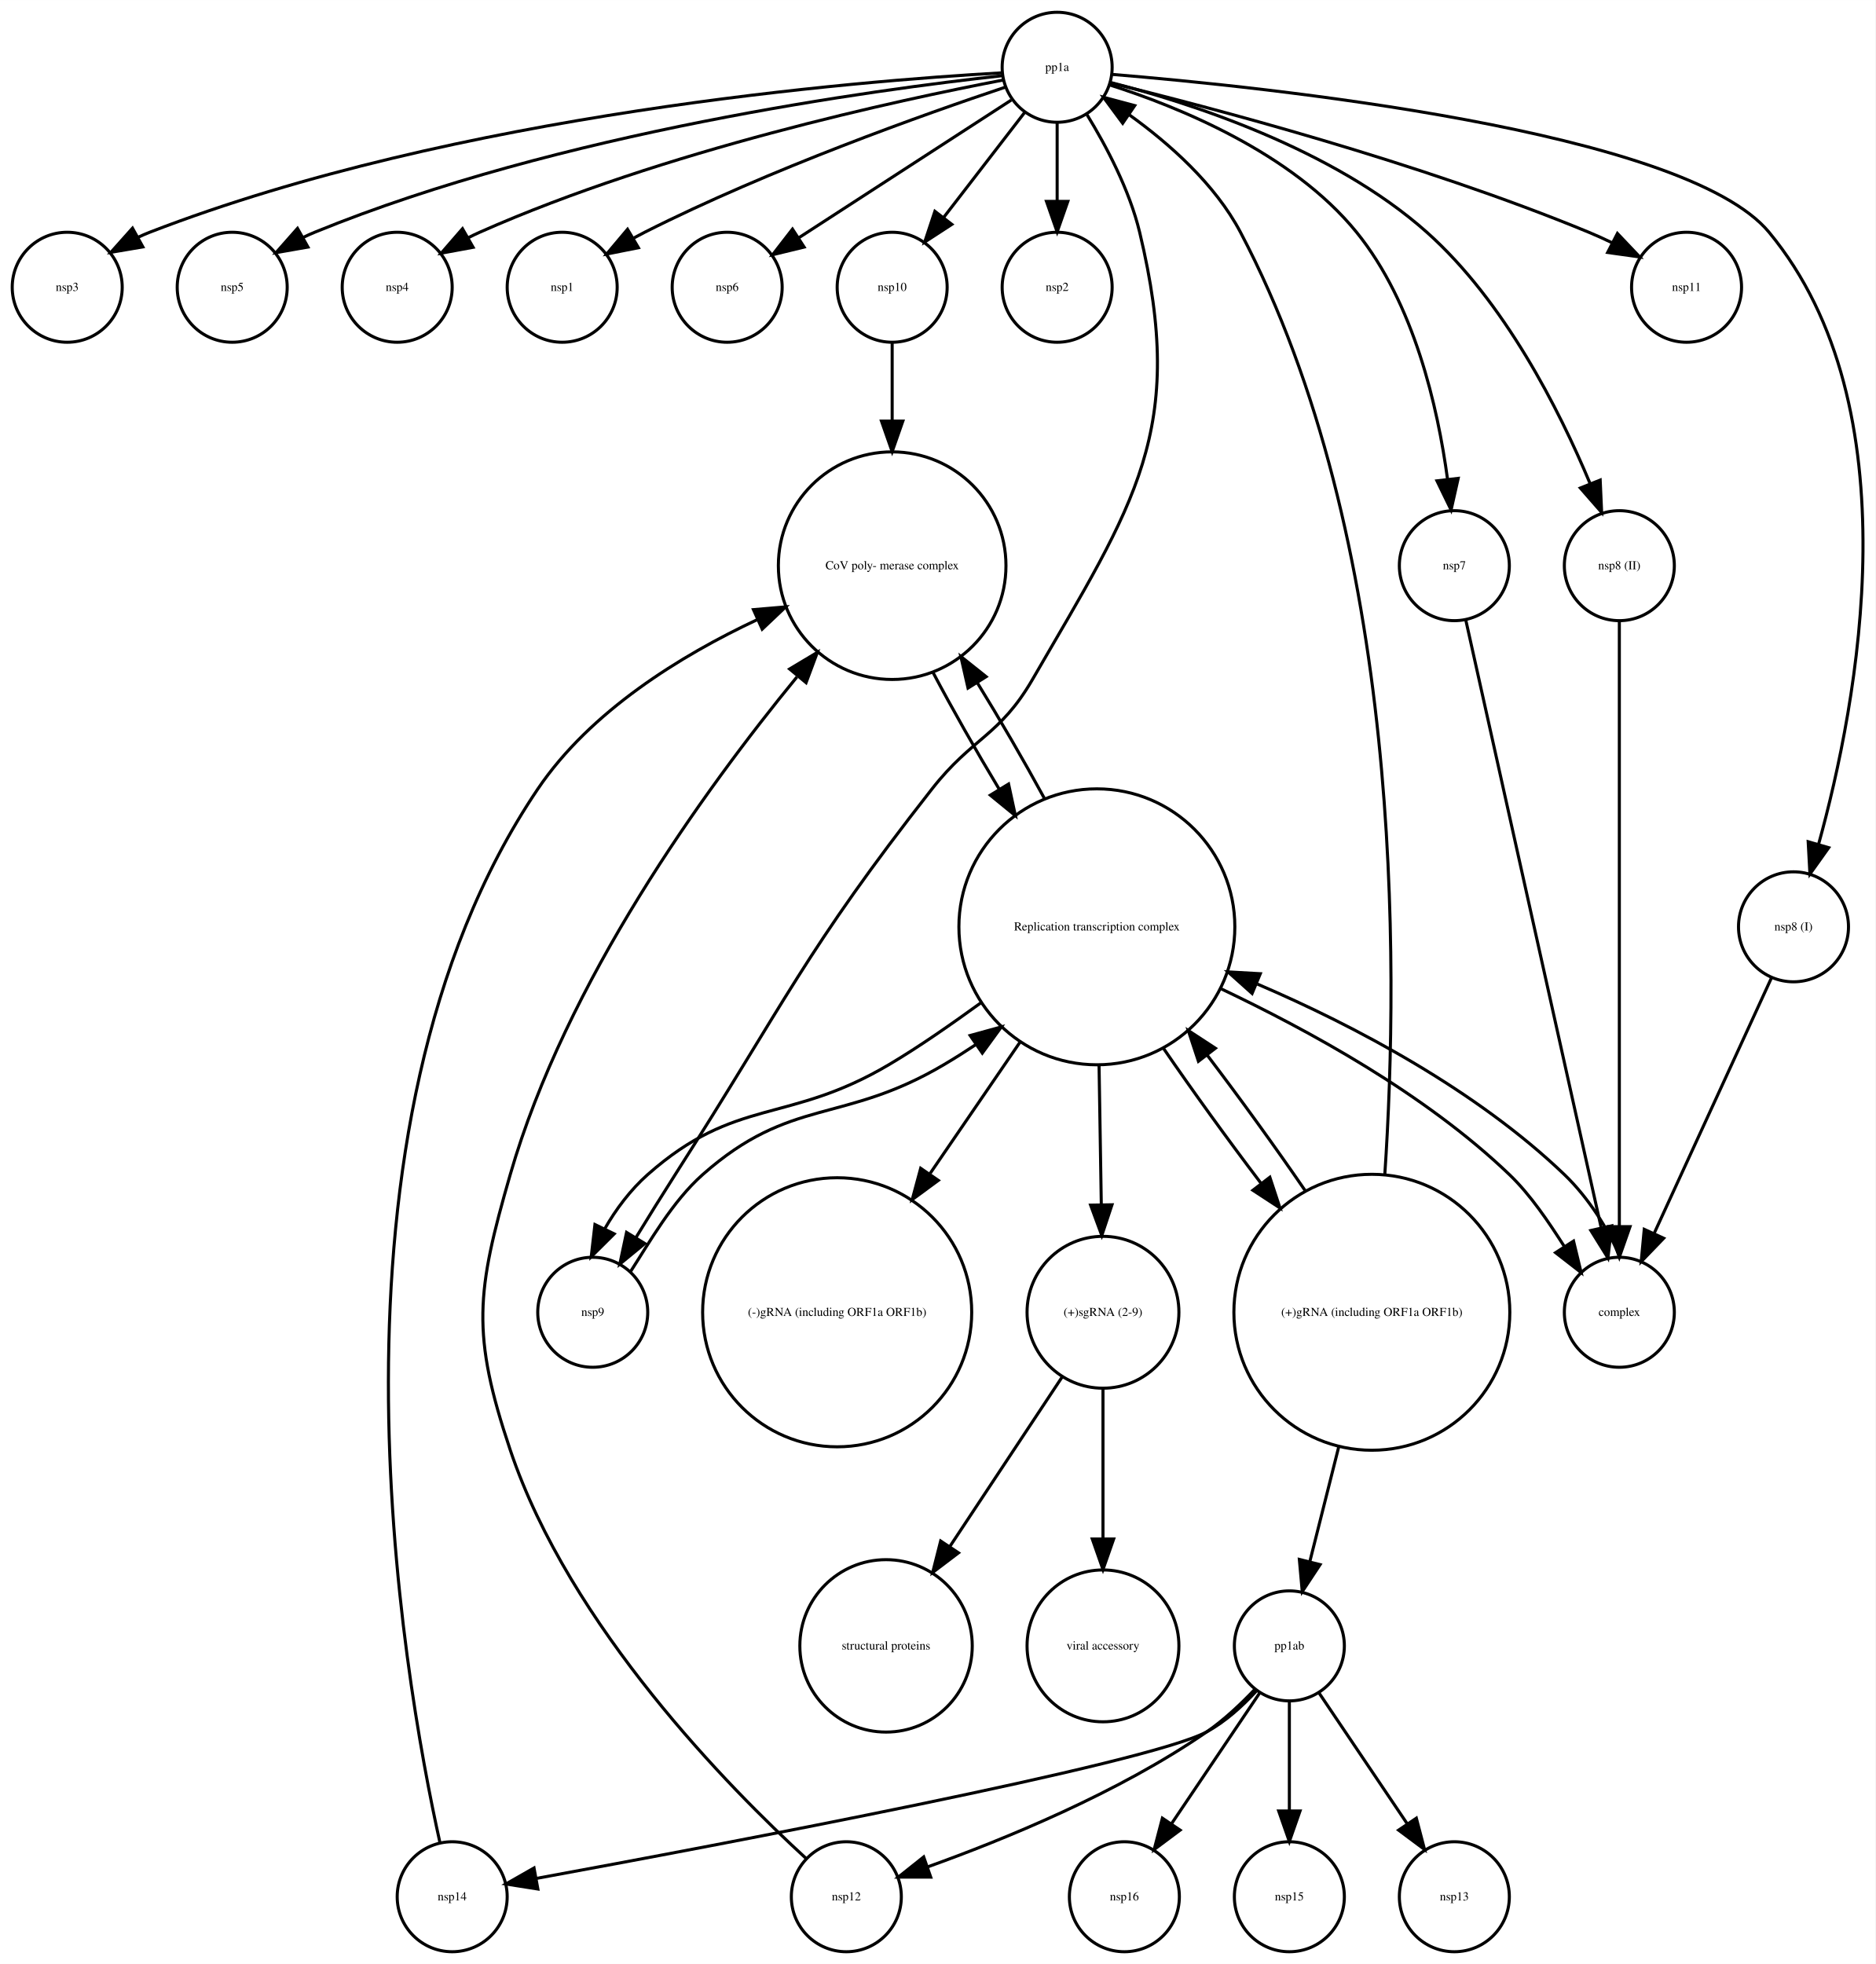
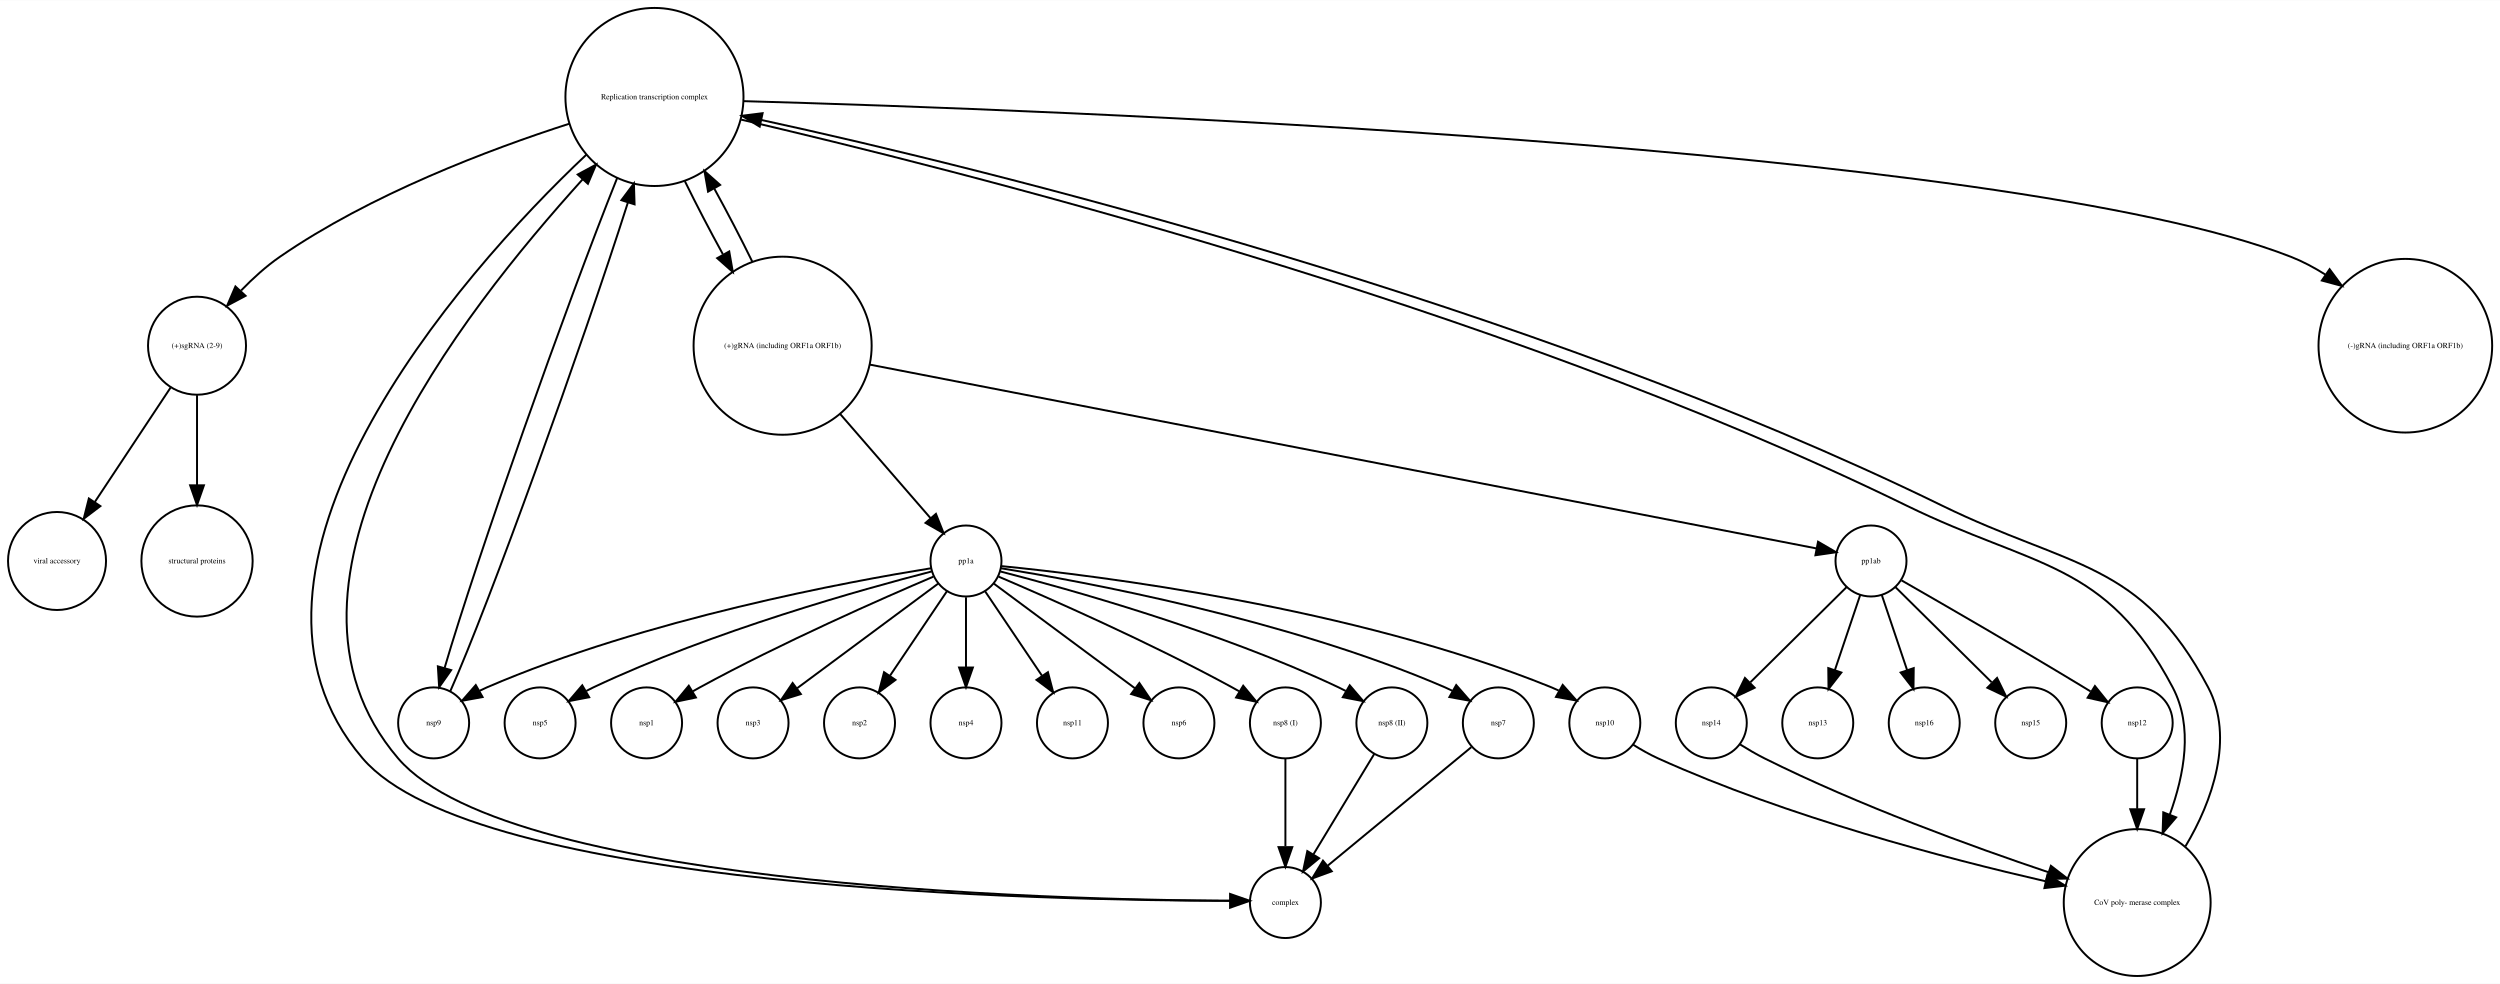
- <svg xmlns="http://www.w3.org/2000/svg" width="614pt" height="643pt" viewBox="0.00 0.00 613.81 642.77">
-   <g id="graph0" class="graph" transform="scale(1 1) rotate(0) translate(4 638.773)">
-     <polygon fill="white" stroke="none" points="-4,4 -4,-638.773 609.814,-638.773 609.814,4 -4,4" />
+ <svg xmlns="http://www.w3.org/2000/svg" width="1268pt" height="499pt" viewBox="0.00 0.00 1267.94 498.77">
+   <g id="graph0" class="graph" transform="scale(1 1) rotate(0) translate(4 494.773)">
+     <polygon fill="white" stroke="none" points="-4,4 -4,-494.773 1263.94,-494.773 1263.94,4 -4,4" />
    <g id="node1" class="node">
-       <ellipse fill="none" stroke="black" cx="18" cy="-544.773" rx="18" ry="18" />
-       <text text-anchor="middle" x="18" y="-543.573" font-family="Times,serif" font-size="4.00">nsp3</text>
+       <ellipse fill="none" stroke="black" cx="95.925" cy="-210.354" rx="28.215" ry="28.215" />
+       <text text-anchor="middle" x="95.925" y="-209.154" font-family="Times,serif" font-size="4.00">structural proteins</text>
    </g>
    <g id="node2" class="node">
-       <ellipse fill="none" stroke="black" cx="357" cy="-100.107" rx="24.851" ry="24.851" />
-       <text text-anchor="middle" x="357" y="-98.907" font-family="Times,serif" font-size="4.00">viral accessory</text>
+       <ellipse fill="none" stroke="black" cx="24.925" cy="-210.354" rx="24.851" ry="24.851" />
+       <text text-anchor="middle" x="24.925" y="-209.154" font-family="Times,serif" font-size="4.00">viral accessory</text>
    </g>
    <g id="node3" class="node">
-       <ellipse fill="none" stroke="black" cx="418" cy="-18" rx="18" ry="18" />
-       <text text-anchor="middle" x="418" y="-16.8" font-family="Times,serif" font-size="4.00">nsp15</text>
+       <ellipse fill="none" stroke="black" cx="323.926" cy="-128.246" rx="18" ry="18" />
+       <text text-anchor="middle" x="323.926" y="-127.046" font-family="Times,serif" font-size="4.00">nsp1</text>
    </g>
    <g id="node4" class="node">
-       <ellipse fill="none" stroke="black" cx="357" cy="-209.293" rx="24.851" ry="24.851" />
-       <text text-anchor="middle" x="357" y="-208.093" font-family="Times,serif" font-size="4.00">(+)sgRNA (2-9)</text>
+       <ellipse fill="none" stroke="black" cx="95.925" cy="-319.539" rx="24.851" ry="24.851" />
+       <text text-anchor="middle" x="95.925" y="-318.339" font-family="Times,serif" font-size="4.00">(+)sgRNA (2-9)</text>
    </g>
    <g id="edge1" class="edge">
-       <path fill="none" stroke="black" d="M357,-184.239C357,-169.758 357,-151.093 357,-135.119" />
-       <polygon fill="black" stroke="black" points="360.5,-135.082 357,-125.082 353.5,-135.082 360.5,-135.082" />
+       <path fill="none" stroke="black" d="M95.925,-294.485C95.925,-281.045 95.925,-264 95.925,-248.848" />
+       <polygon fill="black" stroke="black" points="99.426,-248.728 95.925,-238.728 92.426,-248.728 99.426,-248.728" />
+     </g>
+     <g id="edge2" class="edge">
+       <path fill="none" stroke="black" d="M82.571,-298.378C71.731,-282.014 56.305,-258.727 44.138,-240.358" />
+       <polygon fill="black" stroke="black" points="46.902,-238.193 38.462,-231.789 41.066,-242.058 46.902,-238.193" />
+     </g>
+     <g id="node5" class="node">
+       <ellipse fill="none" stroke="black" cx="863.926" cy="-128.246" rx="18" ry="18" />
+       <text text-anchor="middle" x="863.926" y="-127.046" font-family="Times,serif" font-size="4.00">nsp14</text>
+     </g>
+     <g id="node26" class="node">
+       <ellipse fill="none" stroke="black" cx="1079.93" cy="-37.123" rx="37.247" ry="37.247" />
+       <text text-anchor="middle" x="1079.93" y="-35.923" font-family="Times,serif" font-size="4.00">CoV poly- merase complex</text>
+     </g>
+     <g id="edge3" class="edge">
+       <path fill="none" stroke="black" d="M878.475,-117.352C882.425,-114.87 886.763,-112.325 890.926,-110.246 938.572,-86.448 996.091,-65.536 1035.07,-52.442" />
+       <polygon fill="black" stroke="black" points="1036.17,-55.762 1044.56,-49.284 1033.97,-49.12 1036.17,-55.762" />
    </g>
    <g id="node6" class="node">
-       <ellipse fill="none" stroke="black" cx="286" cy="-100.107" rx="28.215" ry="28.215" />
-       <text text-anchor="middle" x="286" y="-98.907" font-family="Times,serif" font-size="4.00">structural proteins</text>
-     </g>
-     <g id="edge2" class="edge">
-       <path fill="none" stroke="black" d="M343.645,-188.132C333.289,-172.498 318.746,-150.543 306.859,-132.597" />
-       <polygon fill="black" stroke="black" points="309.707,-130.559 301.267,-124.155 303.871,-134.425 309.707,-130.559" />
-     </g>
-     <g id="node5" class="node">
-       <ellipse fill="none" stroke="black" cx="72" cy="-544.773" rx="18" ry="18" />
-       <text text-anchor="middle" x="72" y="-543.573" font-family="Times,serif" font-size="4.00">nsp5</text>
+       <ellipse fill="none" stroke="black" cx="701.926" cy="-128.246" rx="18" ry="18" />
+       <text text-anchor="middle" x="701.926" y="-127.046" font-family="Times,serif" font-size="4.00">nsp8 (II)</text>
+     </g>
+     <g id="node27" class="node">
+       <ellipse fill="none" stroke="black" cx="647.926" cy="-37.123" rx="18" ry="18" />
+       <text text-anchor="middle" x="647.926" y="-35.923" font-family="Times,serif" font-size="4.00">complex</text>
+     </g>
+     <g id="edge4" class="edge">
+       <path fill="none" stroke="black" d="M693.009,-112.529C684.645,-98.725 671.996,-77.85 662.223,-61.721" />
+       <polygon fill="black" stroke="black" points="665.031,-59.601 656.856,-52.862 659.044,-63.228 665.031,-59.601" />
    </g>
    <g id="node7" class="node">
-       <ellipse fill="none" stroke="black" cx="342" cy="-616.773" rx="18" ry="18" />
-       <text text-anchor="middle" x="342" y="-615.573" font-family="Times,serif" font-size="4.00">pp1a</text>
-     </g>
-     <g id="edge3" class="edge">
-       <path fill="none" stroke="black" d="M323.952,-614.954C276.62,-612.304 145.624,-601.716 45,-562.773 43.78,-562.301 42.554,-561.771 41.336,-561.198" />
-       <polygon fill="black" stroke="black" points="42.755,-557.984 32.31,-556.209 39.369,-564.11 42.755,-557.984" />
+       <ellipse fill="none" stroke="black" cx="1025.93" cy="-128.246" rx="18" ry="18" />
+       <text text-anchor="middle" x="1025.93" y="-127.046" font-family="Times,serif" font-size="4.00">nsp15</text>
+     </g>
+     <g id="node8" class="node">
+       <ellipse fill="none" stroke="black" cx="215.926" cy="-128.246" rx="18" ry="18" />
+       <text text-anchor="middle" x="215.926" y="-127.046" font-family="Times,serif" font-size="4.00">nsp9</text>
+     </g>
+     <g id="node24" class="node">
+       <ellipse fill="none" stroke="black" cx="327.926" cy="-445.695" rx="45.156" ry="45.156" />
+       <text text-anchor="middle" x="327.926" y="-444.495" font-family="Times,serif" font-size="4.00">Replication transcription complex </text>
+     </g>
+     <g id="edge5" class="edge">
+       <path fill="none" stroke="black" d="M224.368,-144.305C244.044,-188.362 290.956,-318.536 314.484,-392.25" />
+       <polygon fill="black" stroke="black" points="311.158,-393.342 317.507,-401.824 317.834,-391.234 311.158,-393.342" />
+     </g>
+     <g id="node9" class="node">
+       <ellipse fill="none" stroke="black" cx="485.926" cy="-210.354" rx="18" ry="18" />
+       <text text-anchor="middle" x="485.926" y="-209.154" font-family="Times,serif" font-size="4.00">pp1a</text>
+     </g>
+     <g id="edge11" class="edge">
+       <path fill="none" stroke="black" d="M469.392,-202.419C443.612,-191.43 392.484,-168.928 350.926,-146.246 349.777,-145.619 348.61,-144.963 347.439,-144.289" />
+       <polygon fill="black" stroke="black" points="348.95,-141.113 338.581,-138.938 345.331,-147.104 348.95,-141.113" />
+     </g>
+     <g id="edge17" class="edge">
+       <path fill="none" stroke="black" d="M503.402,-205.027C537.403,-196.284 614.423,-174.884 674.926,-146.246 676.108,-145.686 677.303,-145.085 678.497,-144.455" />
+       <polygon fill="black" stroke="black" points="680.547,-147.311 687.434,-139.261 677.03,-141.259 680.547,-147.311" />
+     </g>
+     <g id="edge9" class="edge">
+       <path fill="none" stroke="black" d="M468.232,-206.68C427.283,-200.087 323.344,-181.008 242.926,-146.246 241.724,-145.727 240.515,-145.159 239.309,-144.555" />
+       <polygon fill="black" stroke="black" points="240.752,-141.35 230.328,-139.456 237.296,-147.437 240.752,-141.35" />
+     </g>
+     <g id="node10" class="node">
+       <ellipse fill="none" stroke="black" cx="809.926" cy="-128.246" rx="18" ry="18" />
+       <text text-anchor="middle" x="809.926" y="-127.046" font-family="Times,serif" font-size="4.00">nsp10</text>
+     </g>
+     <g id="edge14" class="edge">
+       <path fill="none" stroke="black" d="M503.974,-207.747C551.309,-203.066 682.311,-187.093 782.926,-146.246 784.138,-145.754 785.357,-145.208 786.57,-144.622" />
+       <polygon fill="black" stroke="black" points="788.557,-147.521 795.577,-139.586 785.141,-141.411 788.557,-147.521" />
+     </g>
+     <g id="node13" class="node">
+       <ellipse fill="none" stroke="black" cx="377.926" cy="-128.246" rx="18" ry="18" />
+       <text text-anchor="middle" x="377.926" y="-127.046" font-family="Times,serif" font-size="4.00">nsp3</text>
+     </g>
+     <g id="edge6" class="edge">
+       <path fill="none" stroke="black" d="M471.806,-198.881C453.615,-185.388 421.78,-161.774 400.282,-145.829" />
+       <polygon fill="black" stroke="black" points="402.165,-142.868 392.048,-139.721 397.995,-148.49 402.165,-142.868" />
+     </g>
+     <g id="node14" class="node">
+       <ellipse fill="none" stroke="black" cx="431.926" cy="-128.246" rx="18" ry="18" />
+       <text text-anchor="middle" x="431.926" y="-127.046" font-family="Times,serif" font-size="4.00">nsp2</text>
    </g>
    <g id="edge7" class="edge">
-       <path fill="none" stroke="black" d="M323.987,-614.003C282.801,-609.498 179.128,-595.554 99,-562.773 97.789,-562.278 96.571,-561.729 95.359,-561.141" />
-       <polygon fill="black" stroke="black" points="96.79,-557.931 86.355,-556.098 93.369,-564.038 96.79,-557.931" />
+       <path fill="none" stroke="black" d="M476.271,-195.032C468.258,-183.145 456.71,-166.014 447.407,-152.213" />
+       <polygon fill="black" stroke="black" points="450.17,-150.05 441.678,-143.714 444.366,-153.962 450.17,-150.05" />
+     </g>
+     <g id="node18" class="node">
+       <ellipse fill="none" stroke="black" cx="485.926" cy="-128.246" rx="18" ry="18" />
+       <text text-anchor="middle" x="485.926" y="-127.046" font-family="Times,serif" font-size="4.00">nsp4</text>
+     </g>
+     <g id="edge15" class="edge">
+       <path fill="none" stroke="black" d="M485.926,-191.972C485.926,-181.614 485.926,-168.24 485.926,-156.503" />
+       <polygon fill="black" stroke="black" points="489.426,-156.319 485.926,-146.319 482.426,-156.319 489.426,-156.319" />
+     </g>
+     <g id="node20" class="node">
+       <ellipse fill="none" stroke="black" cx="647.926" cy="-128.246" rx="18" ry="18" />
+       <text text-anchor="middle" x="647.926" y="-127.046" font-family="Times,serif" font-size="4.00">nsp8 (I)</text>
+     </g>
+     <g id="edge16" class="edge">
+       <path fill="none" stroke="black" d="M502.459,-202.419C528.239,-191.43 579.367,-168.928 620.926,-146.246 622.074,-145.619 623.241,-144.963 624.412,-144.289" />
+       <polygon fill="black" stroke="black" points="626.521,-147.104 633.27,-138.938 622.901,-141.113 626.521,-147.104" />
+     </g>
+     <g id="node21" class="node">
+       <ellipse fill="none" stroke="black" cx="539.926" cy="-128.246" rx="18" ry="18" />
+       <text text-anchor="middle" x="539.926" y="-127.046" font-family="Times,serif" font-size="4.00">nsp11</text>
+     </g>
+     <g id="edge8" class="edge">
+       <path fill="none" stroke="black" d="M495.58,-195.032C503.593,-183.145 515.141,-166.014 524.444,-152.213" />
+       <polygon fill="black" stroke="black" points="527.485,-153.962 530.173,-143.714 521.681,-150.05 527.485,-153.962" />
+     </g>
+     <g id="node22" class="node">
+       <ellipse fill="none" stroke="black" cx="593.926" cy="-128.246" rx="18" ry="18" />
+       <text text-anchor="middle" x="593.926" y="-127.046" font-family="Times,serif" font-size="4.00">nsp6</text>
+     </g>
+     <g id="edge10" class="edge">
+       <path fill="none" stroke="black" d="M500.045,-198.881C518.236,-185.388 550.071,-161.774 571.569,-145.829" />
+       <polygon fill="black" stroke="black" points="573.856,-148.49 579.803,-139.721 569.686,-142.868 573.856,-148.49" />
+     </g>
+     <g id="node23" class="node">
+       <ellipse fill="none" stroke="black" cx="755.926" cy="-128.246" rx="18" ry="18" />
+       <text text-anchor="middle" x="755.926" y="-127.046" font-family="Times,serif" font-size="4.00">nsp7</text>
+     </g>
+     <g id="edge12" class="edge">
+       <path fill="none" stroke="black" d="M503.619,-206.68C544.569,-200.087 648.507,-181.008 728.926,-146.246 730.127,-145.727 731.336,-145.159 732.542,-144.555" />
+       <polygon fill="black" stroke="black" points="734.555,-147.437 741.523,-139.456 731.099,-141.35 734.555,-147.437" />
+     </g>
+     <g id="node25" class="node">
+       <ellipse fill="none" stroke="black" cx="269.926" cy="-128.246" rx="18" ry="18" />
+       <text text-anchor="middle" x="269.926" y="-127.046" font-family="Times,serif" font-size="4.00">nsp5</text>
+     </g>
+     <g id="edge13" class="edge">
+       <path fill="none" stroke="black" d="M468.449,-205.027C434.448,-196.284 357.428,-174.884 296.926,-146.246 295.743,-145.686 294.548,-145.085 293.354,-144.455" />
+       <polygon fill="black" stroke="black" points="294.821,-141.259 284.417,-139.261 291.304,-147.311 294.821,-141.259" />
+     </g>
+     <g id="edge18" class="edge">
+       <path fill="none" stroke="black" d="M824.372,-117.135C828.323,-114.656 832.687,-112.166 836.926,-110.246 902.557,-80.525 983.629,-59.321 1033.55,-47.895" />
+       <polygon fill="black" stroke="black" points="1034.42,-51.287 1043.41,-45.674 1032.88,-44.458 1034.42,-51.287" />
    </g>
    <g id="node11" class="node">
-       <ellipse fill="none" stroke="black" cx="126" cy="-544.773" rx="18" ry="18" />
-       <text text-anchor="middle" x="126" y="-543.573" font-family="Times,serif" font-size="4.00">nsp4</text>
-     </g>
-     <g id="edge9" class="edge">
-       <path fill="none" stroke="black" d="M324.482,-612.622C290.41,-606.114 213.273,-589.521 153,-562.773 151.804,-562.243 150.599,-561.665 149.396,-561.054" />
-       <polygon fill="black" stroke="black" points="150.846,-557.851 140.427,-555.928 147.372,-563.929 150.846,-557.851" />
-     </g>
-     <g id="node13" class="node">
-       <ellipse fill="none" stroke="black" cx="180" cy="-544.773" rx="18" ry="18" />
-       <text text-anchor="middle" x="180" y="-543.573" font-family="Times,serif" font-size="4.00">nsp1</text>
-     </g>
-     <g id="edge10" class="edge">
-       <path fill="none" stroke="black" d="M324.933,-610.23C298.877,-601.513 247.898,-583.446 207,-562.773 205.832,-562.183 204.65,-561.557 203.466,-560.907" />
-       <polygon fill="black" stroke="black" points="204.952,-557.719 194.563,-555.641 201.388,-563.744 204.952,-557.719" />
+       <ellipse fill="none" stroke="black" cx="917.926" cy="-128.246" rx="18" ry="18" />
+       <text text-anchor="middle" x="917.926" y="-127.046" font-family="Times,serif" font-size="4.00">nsp13</text>
+     </g>
+     <g id="node12" class="node">
+       <ellipse fill="none" stroke="black" cx="1079.93" cy="-128.246" rx="18" ry="18" />
+       <text text-anchor="middle" x="1079.93" y="-127.046" font-family="Times,serif" font-size="4.00">nsp12</text>
+     </g>
+     <g id="edge19" class="edge">
+       <path fill="none" stroke="black" d="M1079.93,-110.062C1079.93,-102.712 1079.93,-93.739 1079.93,-84.657" />
+       <polygon fill="black" stroke="black" points="1083.43,-84.437 1079.93,-74.437 1076.43,-84.437 1083.43,-84.437" />
+     </g>
+     <g id="node15" class="node">
+       <ellipse fill="none" stroke="black" cx="1215.93" cy="-319.539" rx="44.035" ry="44.035" />
+       <text text-anchor="middle" x="1215.93" y="-318.339" font-family="Times,serif" font-size="4.00">(-)gRNA (including ORF1a ORF1b)</text>
    </g>
    <g id="node16" class="node">
-       <ellipse fill="none" stroke="black" cx="234" cy="-544.773" rx="18" ry="18" />
-       <text text-anchor="middle" x="234" y="-543.573" font-family="Times,serif" font-size="4.00">nsp6</text>
-     </g>
-     <g id="edge5" class="edge">
-       <path fill="none" stroke="black" d="M326.983,-606.04C308.929,-594.338 278.425,-574.568 257.304,-560.878" />
-       <polygon fill="black" stroke="black" points="259.185,-557.926 248.889,-555.424 255.377,-563.8 259.185,-557.926" />
+       <ellipse fill="none" stroke="black" cx="971.926" cy="-128.246" rx="18" ry="18" />
+       <text text-anchor="middle" x="971.926" y="-127.046" font-family="Times,serif" font-size="4.00">nsp16</text>
    </g>
    <g id="node17" class="node">
-       <ellipse fill="none" stroke="black" cx="288" cy="-544.773" rx="18" ry="18" />
-       <text text-anchor="middle" x="288" y="-543.573" font-family="Times,serif" font-size="4.00">nsp10</text>
-     </g>
-     <g id="edge6" class="edge">
-       <path fill="none" stroke="black" d="M331.331,-601.944C323.787,-592.164 313.519,-578.853 304.871,-567.644" />
-       <polygon fill="black" stroke="black" points="307.526,-565.354 298.646,-559.574 301.983,-569.63 307.526,-565.354" />
-     </g>
-     <g id="node20" class="node">
-       <ellipse fill="none" stroke="black" cx="342" cy="-544.773" rx="18" ry="18" />
-       <text text-anchor="middle" x="342" y="-543.573" font-family="Times,serif" font-size="4.00">nsp2</text>
-     </g>
-     <g id="edge12" class="edge">
-       <path fill="none" stroke="black" d="M342,-598.47C342,-590.756 342,-581.486 342,-572.886" />
-       <polygon fill="black" stroke="black" points="345.5,-572.878 342,-562.878 338.5,-572.878 345.5,-572.878" />
-     </g>
-     <g id="node21" class="node">
-       <ellipse fill="none" stroke="black" cx="526" cy="-453.65" rx="18" ry="18" />
-       <text text-anchor="middle" x="526" y="-452.45" font-family="Times,serif" font-size="4.00">nsp8 (II)</text>
-     </g>
-     <g id="edge14" class="edge">
-       <path fill="none" stroke="black" d="M359.513,-611.796C384.883,-605.285 432.184,-590.242 463,-562.773 488.401,-540.132 506.303,-504.722 516.373,-480.644" />
-       <polygon fill="black" stroke="black" points="519.732,-481.672 520.209,-471.088 513.236,-479.065 519.732,-481.672" />
-     </g>
-     <g id="node22" class="node">
-       <ellipse fill="none" stroke="black" cx="583" cy="-335.449" rx="18" ry="18" />
-       <text text-anchor="middle" x="583" y="-334.249" font-family="Times,serif" font-size="4.00">nsp8 (I)</text>
-     </g>
-     <g id="edge4" class="edge">
-       <path fill="none" stroke="black" d="M359.883,-614.448C409.553,-610.363 547.364,-596.174 575,-562.773 622.552,-505.303 604.016,-408.711 591.231,-362.548" />
-       <polygon fill="black" stroke="black" points="594.528,-361.351 588.382,-352.721 587.805,-363.3 594.528,-361.351" />
-     </g>
-     <g id="node23" class="node">
-       <ellipse fill="none" stroke="black" cx="472" cy="-453.65" rx="18" ry="18" />
-       <text text-anchor="middle" x="472" y="-452.45" font-family="Times,serif" font-size="4.00">nsp7</text>
-     </g>
-     <g id="edge8" class="edge">
-       <path fill="none" stroke="black" d="M359.198,-610.99C381.146,-604.005 418.801,-588.914 440,-562.773 458.819,-539.567 466.573,-505.6 469.766,-481.951" />
-       <polygon fill="black" stroke="black" points="473.258,-482.225 470.936,-471.888 466.305,-481.417 473.258,-482.225" />
-     </g>
-     <g id="node25" class="node">
-       <ellipse fill="none" stroke="black" cx="190" cy="-209.293" rx="18" ry="18" />
-       <text text-anchor="middle" x="190" y="-208.093" font-family="Times,serif" font-size="4.00">nsp9</text>
-     </g>
-     <g id="edge11" class="edge">
-       <path fill="none" stroke="black" d="M351.801,-601.205C358.088,-590.949 365.674,-576.63 369,-562.773 384.6,-497.786 367.479,-474.371 334,-416.527 323.127,-397.742 314.388,-397.611 301,-380.527 259.451,-327.507 253.266,-311.137 217,-254.371 212.748,-247.716 208.229,-240.428 204.129,-233.728" />
-       <polygon fill="black" stroke="black" points="207.05,-231.796 198.862,-225.072 201.07,-235.434 207.05,-231.796" />
-     </g>
-     <g id="node26" class="node">
-       <ellipse fill="none" stroke="black" cx="548" cy="-544.773" rx="18" ry="18" />
-       <text text-anchor="middle" x="548" y="-543.573" font-family="Times,serif" font-size="4.00">nsp11</text>
-     </g>
-     <g id="edge13" class="edge">
-       <path fill="none" stroke="black" d="M359.425,-611.654C391.2,-603.882 460.406,-585.756 516,-562.773 518.529,-561.728 521.122,-560.547 523.685,-559.307" />
-       <polygon fill="black" stroke="black" points="525.372,-562.375 532.665,-554.691 522.171,-556.15 525.372,-562.375" />
-     </g>
-     <g id="node8" class="node">
-       <ellipse fill="none" stroke="black" cx="355" cy="-335.449" rx="45.156" ry="45.156" />
-       <text text-anchor="middle" x="355" y="-334.249" font-family="Times,serif" font-size="4.00">Replication transcription complex </text>
-     </g>
-     <g id="edge15" class="edge">
-       <path fill="none" stroke="black" d="M355.711,-290.327C355.952,-275.331 356.219,-258.805 356.446,-244.683" />
-       <polygon fill="black" stroke="black" points="359.95,-244.473 356.611,-234.418 352.951,-244.36 359.95,-244.473" />
-     </g>
-     <g id="node15" class="node">
-       <ellipse fill="none" stroke="black" cx="526" cy="-209.293" rx="18" ry="18" />
-       <text text-anchor="middle" x="526" y="-208.093" font-family="Times,serif" font-size="4.00">complex</text>
+       <ellipse fill="none" stroke="black" cx="392.926" cy="-319.539" rx="45.156" ry="45.156" />
+       <text text-anchor="middle" x="392.926" y="-318.339" font-family="Times,serif" font-size="4.00">(+)gRNA (including ORF1a ORF1b)</text>
+     </g>
+     <g id="edge21" class="edge">
+       <path fill="none" stroke="black" d="M422.096,-284.919C437.108,-267.617 454.932,-247.075 467.924,-232.101" />
+       <polygon fill="black" stroke="black" points="470.687,-234.257 474.597,-224.411 465.4,-229.67 470.687,-234.257" />
+     </g>
+     <g id="node19" class="node">
+       <ellipse fill="none" stroke="black" cx="944.926" cy="-210.354" rx="18" ry="18" />
+       <text text-anchor="middle" x="944.926" y="-209.154" font-family="Times,serif" font-size="4.00">pp1ab</text>
    </g>
    <g id="edge20" class="edge">
-       <path fill="none" stroke="black" d="M395.38,-315.298C424.174,-301.596 462.331,-280.899 490,-254.371 496.966,-247.693 502.843,-238.848 507.985,-230.835" />
-       <polygon fill="black" stroke="black" points="511.011,-232.6 513.496,-222.301 505.131,-228.803 511.011,-232.6" />
-     </g>
-     <g id="node18" class="node">
-       <ellipse fill="none" stroke="black" cx="288" cy="-453.65" rx="37.247" ry="37.247" />
-       <text text-anchor="middle" x="288" y="-452.45" font-family="Times,serif" font-size="4.00">CoV poly- merase complex</text>
-     </g>
-     <g id="edge16" class="edge">
-       <path fill="none" stroke="black" d="M337.782,-377.56C331.063,-389.895 323.259,-403.35 315.814,-415.419" />
-       <polygon fill="black" stroke="black" points="312.827,-413.595 310.478,-423.926 318.756,-417.315 312.827,-413.595" />
-     </g>
-     <g id="node19" class="node">
-       <ellipse fill="none" stroke="black" cx="270" cy="-209.293" rx="44.035" ry="44.035" />
-       <text text-anchor="middle" x="270" y="-208.093" font-family="Times,serif" font-size="4.00">(-)gRNA (including ORF1a ORF1b)</text>
-     </g>
-     <g id="edge17" class="edge">
-       <path fill="none" stroke="black" d="M329.957,-297.87C320.711,-284.364 310.13,-268.91 300.457,-254.78" />
-       <polygon fill="black" stroke="black" points="303.108,-252.458 294.571,-246.183 297.332,-256.412 303.108,-252.458" />
-     </g>
-     <g id="node24" class="node">
-       <ellipse fill="none" stroke="black" cx="445" cy="-209.293" rx="45.156" ry="45.156" />
-       <text text-anchor="middle" x="445" y="-208.093" font-family="Times,serif" font-size="4.00">(+)gRNA (including ORF1a ORF1b)</text>
-     </g>
-     <g id="edge18" class="edge">
-       <path fill="none" stroke="black" d="M376.682,-295.846C386.3,-281.803 397.808,-265.88 408.646,-251.611" />
-       <polygon fill="black" stroke="black" points="411.616,-253.49 414.931,-243.427 406.064,-249.226 411.616,-253.49" />
-     </g>
-     <g id="edge19" class="edge">
-       <path fill="none" stroke="black" d="M317.262,-310.737C307.588,-303.743 297.122,-296.364 287,-290.371 253.799,-270.712 236.896,-279.94 208,-254.371 202.401,-249.417 197.586,-243.019 193.949,-236.641" />
-       <polygon fill="black" stroke="black" points="197.021,-234.954 189.508,-227.483 190.722,-238.008 197.021,-234.954" />
-     </g>
-     <g id="node9" class="node">
-       <ellipse fill="none" stroke="black" cx="472" cy="-18" rx="18" ry="18" />
-       <text text-anchor="middle" x="472" y="-16.8" font-family="Times,serif" font-size="4.00">nsp13</text>
-     </g>
-     <g id="node10" class="node">
-       <ellipse fill="none" stroke="black" cx="418" cy="-100.107" rx="18" ry="18" />
-       <text text-anchor="middle" x="418" y="-98.907" font-family="Times,serif" font-size="4.00">pp1ab</text>
-     </g>
-     <g id="edge21" class="edge">
-       <path fill="none" stroke="black" d="M418,-81.725C418,-71.367 418,-57.993 418,-46.257" />
-       <polygon fill="black" stroke="black" points="421.5,-46.073 418,-36.073 414.5,-46.073 421.5,-46.073" />
+       <path fill="none" stroke="black" d="M437.165,-309.949C546.687,-288.682 828.041,-234.05 917.312,-216.716" />
+       <polygon fill="black" stroke="black" points="918.072,-220.133 927.222,-214.791 916.738,-213.262 918.072,-220.133" />
    </g>
    <g id="edge22" class="edge">
-       <path fill="none" stroke="black" d="M427.654,-84.786C435.667,-72.899 447.215,-55.768 456.518,-41.967" />
-       <polygon fill="black" stroke="black" points="459.56,-43.716 462.247,-33.468 453.756,-39.803 459.56,-43.716" />
-     </g>
-     <g id="node12" class="node">
-       <ellipse fill="none" stroke="black" cx="273" cy="-18" rx="18" ry="18" />
-       <text text-anchor="middle" x="273" y="-16.8" font-family="Times,serif" font-size="4.00">nsp12</text>
+       <path fill="none" stroke="black" d="M377.585,-362.086C371.775,-373.961 365.008,-386.964 358.347,-399.069" />
+       <polygon fill="black" stroke="black" points="355.115,-397.679 353.292,-408.116 361.225,-401.094 355.115,-397.679" />
+     </g>
+     <g id="edge25" class="edge">
+       <path fill="none" stroke="black" d="M932.623,-197.187C919.659,-184.365 899.041,-163.975 883.772,-148.874" />
+       <polygon fill="black" stroke="black" points="885.915,-146.071 876.343,-141.527 880.992,-151.048 885.915,-146.071" />
    </g>
    <g id="edge23" class="edge">
-       <path fill="none" stroke="black" d="M406.758,-85.94C402.204,-81.138 396.683,-75.928 391,-72 362.098,-52.024 324.452,-36.67 299.544,-27.749" />
-       <polygon fill="black" stroke="black" points="300.624,-24.419 290.03,-24.433 298.32,-31.029 300.624,-24.419" />
-     </g>
-     <g id="node14" class="node">
-       <ellipse fill="none" stroke="black" cx="144" cy="-18" rx="18" ry="18" />
-       <text text-anchor="middle" x="144" y="-16.8" font-family="Times,serif" font-size="4.00">nsp14</text>
-     </g>
-     <g id="edge25" class="edge">
-       <path fill="none" stroke="black" d="M407.161,-85.285C402.658,-80.402 397.064,-75.308 391,-72 371.75,-61.499 231.832,-35.059 171.531,-23.993" />
-       <polygon fill="black" stroke="black" points="172.04,-20.528 161.573,-22.172 170.781,-27.414 172.04,-20.528" />
-     </g>
-     <g id="node27" class="node">
-       <ellipse fill="none" stroke="black" cx="364" cy="-18" rx="18" ry="18" />
-       <text text-anchor="middle" x="364" y="-16.8" font-family="Times,serif" font-size="4.00">nsp16</text>
+       <path fill="none" stroke="black" d="M957.228,-197.187C970.192,-184.365 990.81,-163.975 1006.08,-148.874" />
+       <polygon fill="black" stroke="black" points="1008.86,-151.048 1013.51,-141.527 1003.94,-146.071 1008.86,-151.048" />
+     </g>
+     <g id="edge26" class="edge">
+       <path fill="none" stroke="black" d="M939.462,-193.143C935.765,-182.176 930.805,-167.46 926.577,-154.915" />
+       <polygon fill="black" stroke="black" points="929.892,-153.791 923.381,-145.433 923.259,-156.027 929.892,-153.791" />
+     </g>
+     <g id="edge27" class="edge">
+       <path fill="none" stroke="black" d="M960.401,-200.525C981.456,-188.466 1020.25,-166.073 1052.93,-146.246 1054.04,-145.567 1055.19,-144.869 1056.34,-144.161" />
+       <polygon fill="black" stroke="black" points="1058.49,-146.945 1065.13,-138.688 1054.79,-141.003 1058.49,-146.945" />
    </g>
    <g id="edge24" class="edge">
-       <path fill="none" stroke="black" d="M408.346,-84.786C400.333,-72.899 388.785,-55.768 379.482,-41.967" />
-       <polygon fill="black" stroke="black" points="382.244,-39.803 373.753,-33.468 376.44,-43.716 382.244,-39.803" />
-     </g>
-     <g id="edge26" class="edge">
-       <path fill="none" stroke="black" d="M259.826,-30.542C235.09,-53.199 182.441,-106.353 163,-164.215 150.238,-202.198 151.879,-215.876 163,-254.371 181.218,-317.43 226.104,-379.742 256.819,-417.214" />
-       <polygon fill="black" stroke="black" points="254.441,-419.829 263.527,-425.279 259.823,-415.352 254.441,-419.829" />
-     </g>
-     <g id="edge27" class="edge">
-       <path fill="none" stroke="black" d="M140.014,-35.597C127.854,-90.422 96.469,-268.592 172,-380.527 189.231,-406.063 218.844,-424.254 243.836,-435.98" />
-       <polygon fill="black" stroke="black" points="242.596,-439.26 253.152,-440.159 245.461,-432.873 242.596,-439.26" />
+       <path fill="none" stroke="black" d="M950.389,-193.143C954.086,-182.176 959.046,-167.46 963.274,-154.915" />
+       <polygon fill="black" stroke="black" points="966.592,-156.027 966.47,-145.433 959.959,-153.791 966.592,-156.027" />
    </g>
    <g id="edge28" class="edge">
-       <path fill="none" stroke="black" d="M526.073,-227.653C522.405,-236.428 515.903,-246.794 508,-254.371 479.37,-281.821 439.51,-303.027 407.553,-316.701" />
-       <polygon fill="black" stroke="black" points="405.806,-313.636 397.911,-320.701 408.489,-320.102 405.806,-313.636" />
+       <path fill="none" stroke="black" d="M647.926,-110.062C647.926,-97.486 647.926,-80.16 647.926,-65.663" />
+       <polygon fill="black" stroke="black" points="651.426,-65.254 647.926,-55.254 644.426,-65.254 651.426,-65.254" />
    </g>
    <g id="edge29" class="edge">
-       <path fill="none" stroke="black" d="M288,-526.59C288,-519.239 288,-510.267 288,-501.184" />
-       <polygon fill="black" stroke="black" points="291.5,-500.964 288,-490.964 284.5,-500.964 291.5,-500.964" />
+       <path fill="none" stroke="black" d="M742.247,-115.959C723.907,-100.824 691.151,-73.794 669.478,-55.909" />
+       <polygon fill="black" stroke="black" points="671.433,-52.984 661.493,-49.319 666.978,-58.383 671.433,-52.984" />
+     </g>
+     <g id="edge35" class="edge">
+       <path fill="none" stroke="black" d="M284.637,-432.107C244.382,-419.138 183.881,-396.341 137.926,-364.617 130.953,-359.804 124.229,-353.683 118.282,-347.546" />
+       <polygon fill="black" stroke="black" points="120.553,-344.846 111.204,-339.861 115.404,-349.588 120.553,-344.846" />
    </g>
    <g id="edge30" class="edge">
-       <path fill="none" stroke="black" d="M301.358,-418.728C307.687,-406.753 315.43,-393.112 323.074,-380.426" />
-       <polygon fill="black" stroke="black" points="326.1,-382.186 328.332,-371.829 320.129,-378.533 326.1,-382.186" />
+       <path fill="none" stroke="black" d="M309.067,-404.744C282.914,-339.485 237.786,-211.731 221.497,-156.149" />
+       <polygon fill="black" stroke="black" points="224.811,-155.006 218.72,-146.337 218.076,-156.912 224.811,-155.006" />
    </g>
    <g id="edge31" class="edge">
-       <path fill="none" stroke="black" d="M526,-435.608C526,-394.151 526,-287.757 526,-237.439" />
-       <polygon fill="black" stroke="black" points="529.5,-237.316 526,-227.316 522.5,-237.316 529.5,-237.316" />
+       <path fill="none" stroke="black" d="M373.029,-443.578C524.375,-439.328 1012.75,-421.429 1157.93,-364.617 1163.88,-362.288 1169.74,-359.161 1175.31,-355.642" />
+       <polygon fill="black" stroke="black" points="1177.52,-358.373 1183.81,-349.848 1173.58,-352.59 1177.52,-358.373" />
    </g>
    <g id="edge32" class="edge">
-       <path fill="none" stroke="black" d="M575.781,-318.725C566.102,-297.641 548.814,-259.985 537.375,-235.07" />
-       <polygon fill="black" stroke="black" points="540.514,-233.518 533.16,-225.89 534.152,-236.438 540.514,-233.518" />
+       <path fill="none" stroke="black" d="M343.335,-403.008C349.161,-391.107 355.943,-378.081 362.612,-365.968" />
+       <polygon fill="black" stroke="black" points="365.848,-367.354 367.673,-356.917 359.738,-363.937 365.848,-367.354" />
    </g>
    <g id="edge33" class="edge">
-       <path fill="none" stroke="black" d="M475.712,-435.992C484.921,-394.657 508.884,-287.11 520.078,-236.873" />
-       <polygon fill="black" stroke="black" points="523.504,-237.59 522.262,-227.068 516.671,-236.067 523.504,-237.59" />
+       <path fill="none" stroke="black" d="M371.901,-434.207C477.568,-409.443 751.975,-341.561 962.926,-238.461 1028.21,-206.555 1064,-210.502 1097.93,-146.246 1108.45,-126.306 1103.8,-102.113 1096.45,-81.672" />
+       <polygon fill="black" stroke="black" points="1099.69,-80.333 1092.81,-72.274 1093.16,-82.863 1099.69,-80.333" />
    </g>
    <g id="edge34" class="edge">
-       <path fill="none" stroke="black" d="M449.243,-254.433C453.923,-324.214 454.816,-462.387 402,-562.773 393.692,-578.564 378.629,-591.845 365.674,-601.163" />
-       <polygon fill="black" stroke="black" points="363.449,-598.444 357.151,-606.963 367.387,-604.231 363.449,-598.444" />
+       <path fill="none" stroke="black" d="M293.454,-416.481C227.704,-354.691 98.602,-205.346 179.926,-110.246 236.847,-43.682 527.465,-38.15 619.849,-38.003" />
+       <polygon fill="black" stroke="black" points="619.862,-41.503 629.864,-38.008 619.865,-34.503 619.862,-41.503" />
    </g>
    <g id="edge36" class="edge">
-       <path fill="none" stroke="black" d="M423.158,-249.13C413.527,-263.184 402.021,-279.095 391.197,-293.337" />
-       <polygon fill="black" stroke="black" points="388.24,-291.442 384.923,-301.504 393.791,-295.707 388.24,-291.442" />
-     </g>
-     <g id="edge35" class="edge">
-       <path fill="none" stroke="black" d="M434.174,-165.314C430.961,-152.561 427.538,-138.973 424.672,-127.596" />
-       <polygon fill="black" stroke="black" points="428.056,-126.699 422.219,-117.857 421.268,-128.409 428.056,-126.699" />
+       <path fill="none" stroke="black" d="M1104.41,-65.639C1118.03,-88.308 1129.38,-120.753 1115.93,-146.246 1082,-210.502 1046.21,-206.555 980.926,-238.461 770.524,-341.293 496.996,-409.089 382.213,-434.013" />
+       <polygon fill="black" stroke="black" points="381.302,-430.629 372.26,-436.153 382.773,-437.473 381.302,-430.629" />
    </g>
    <g id="edge37" class="edge">
-       <path fill="none" stroke="black" d="M202.312,-222.509C208.583,-232.213 216.053,-245.57 226,-254.371 254.896,-279.94 271.799,-270.712 305,-290.371 308.429,-292.402 311.899,-294.591 315.331,-296.871" />
-       <polygon fill="black" stroke="black" points="313.525,-299.878 323.741,-302.685 317.505,-294.12 313.525,-299.878" />
+       <path fill="none" stroke="black" d="M629.694,-38C552.452,-38.026 255.528,-42.886 197.926,-110.246 121.686,-199.401 230.385,-336.231 291.481,-403.901" />
+       <polygon fill="black" stroke="black" points="288.998,-406.373 298.319,-411.41 294.174,-401.66 288.998,-406.373" />
    </g>
  </g>
</svg>
